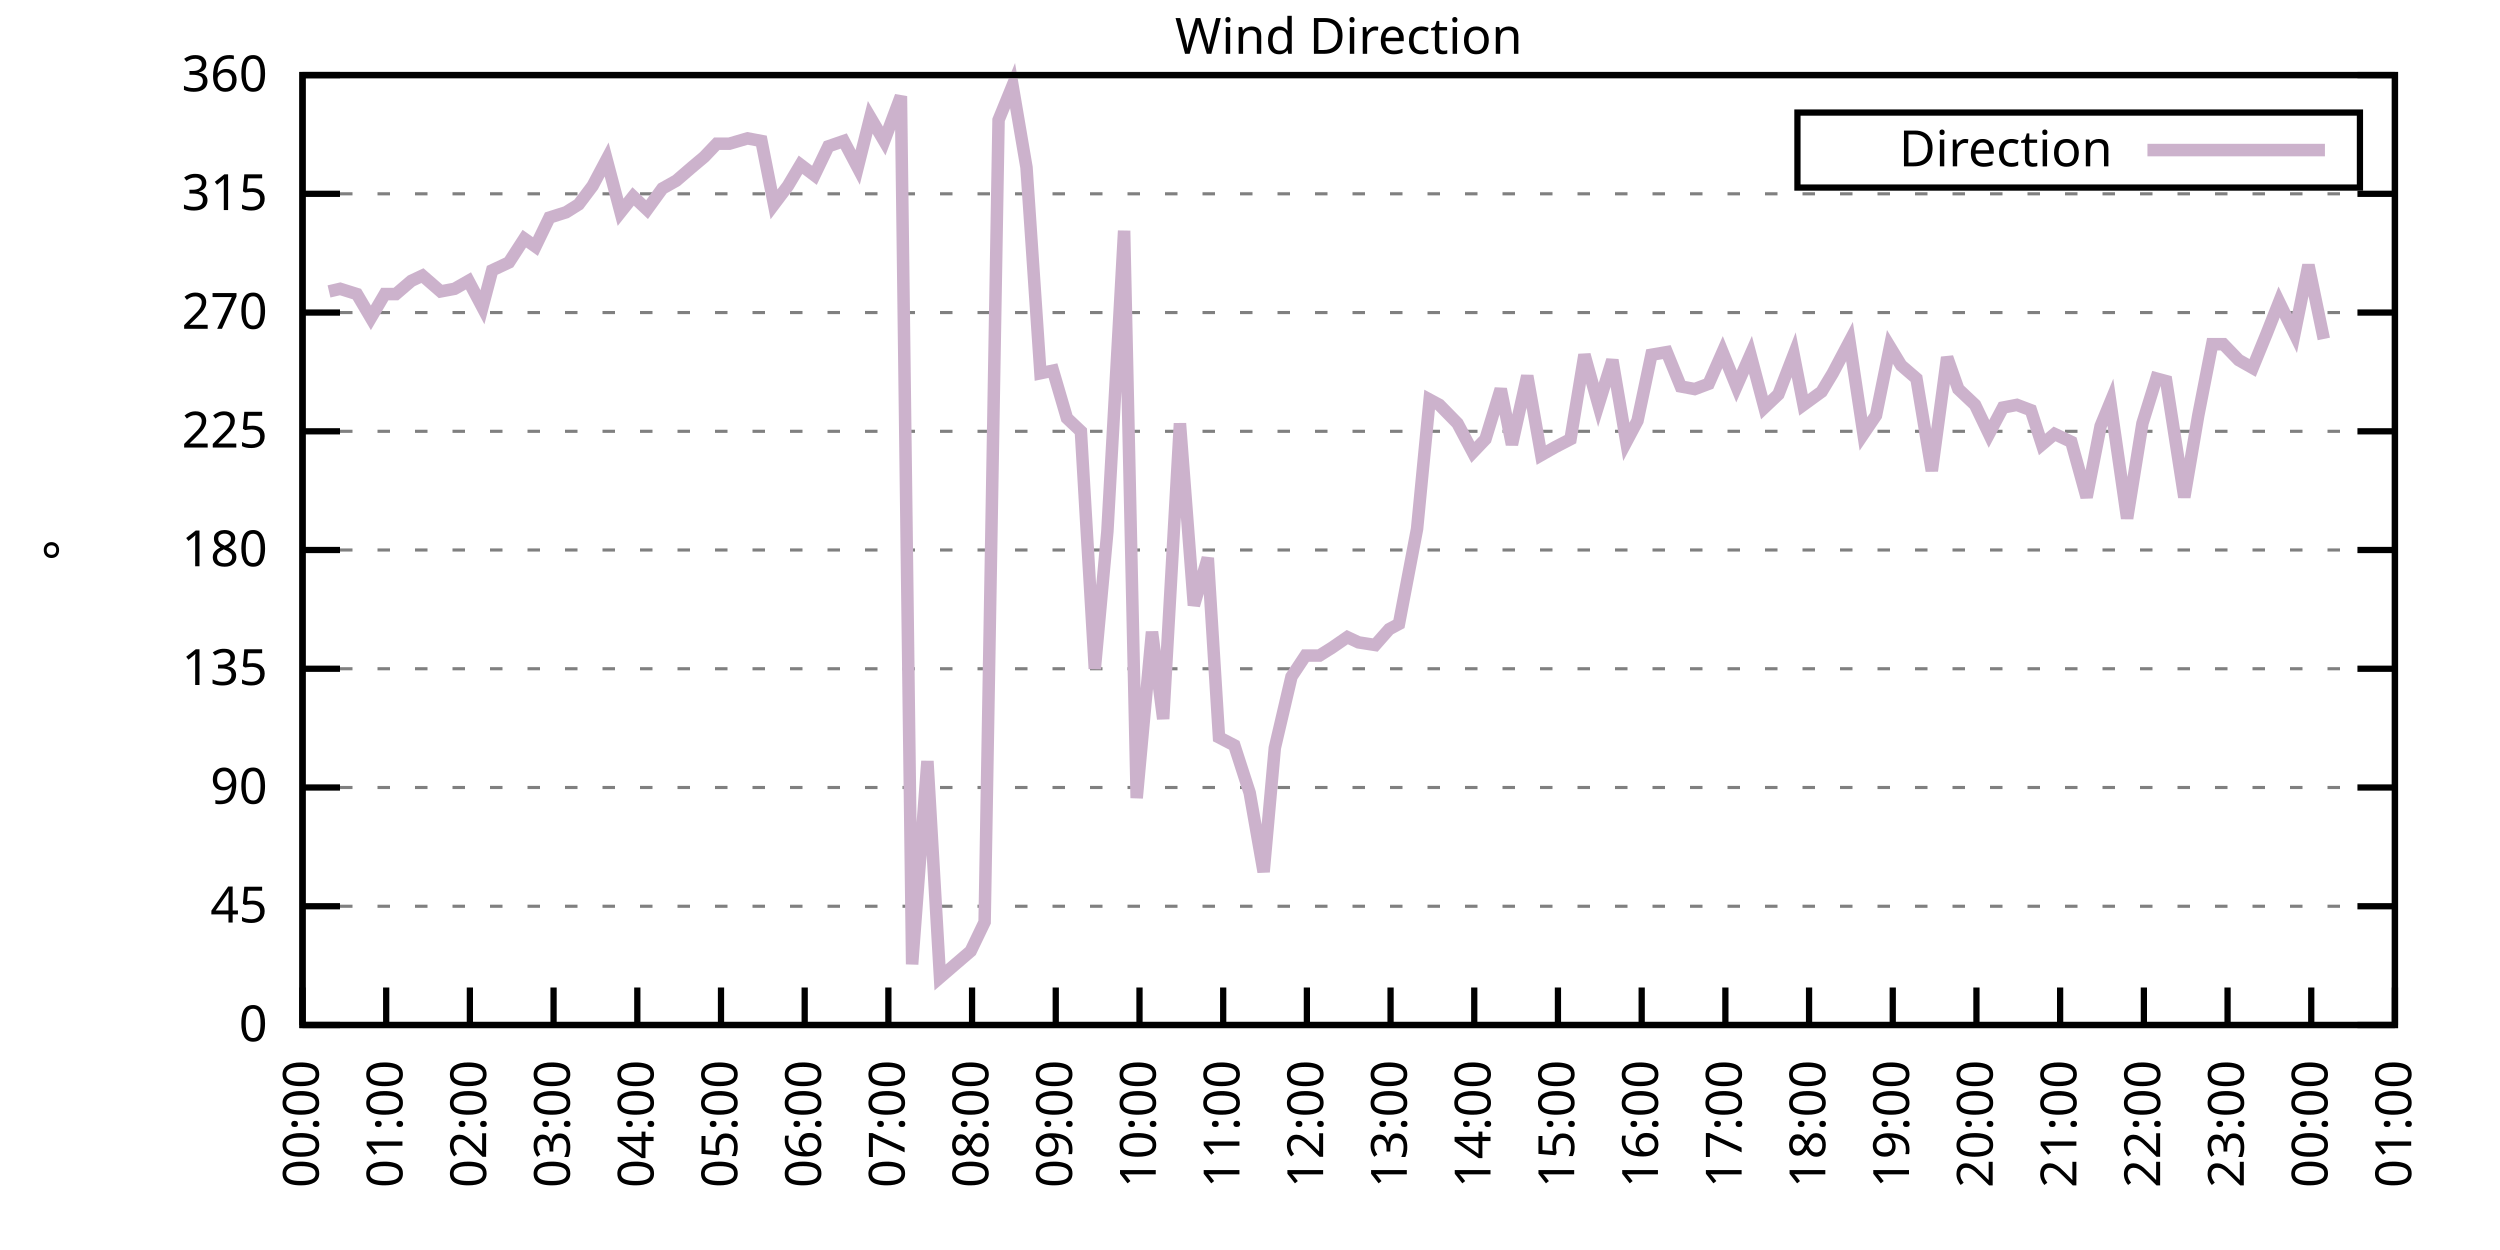
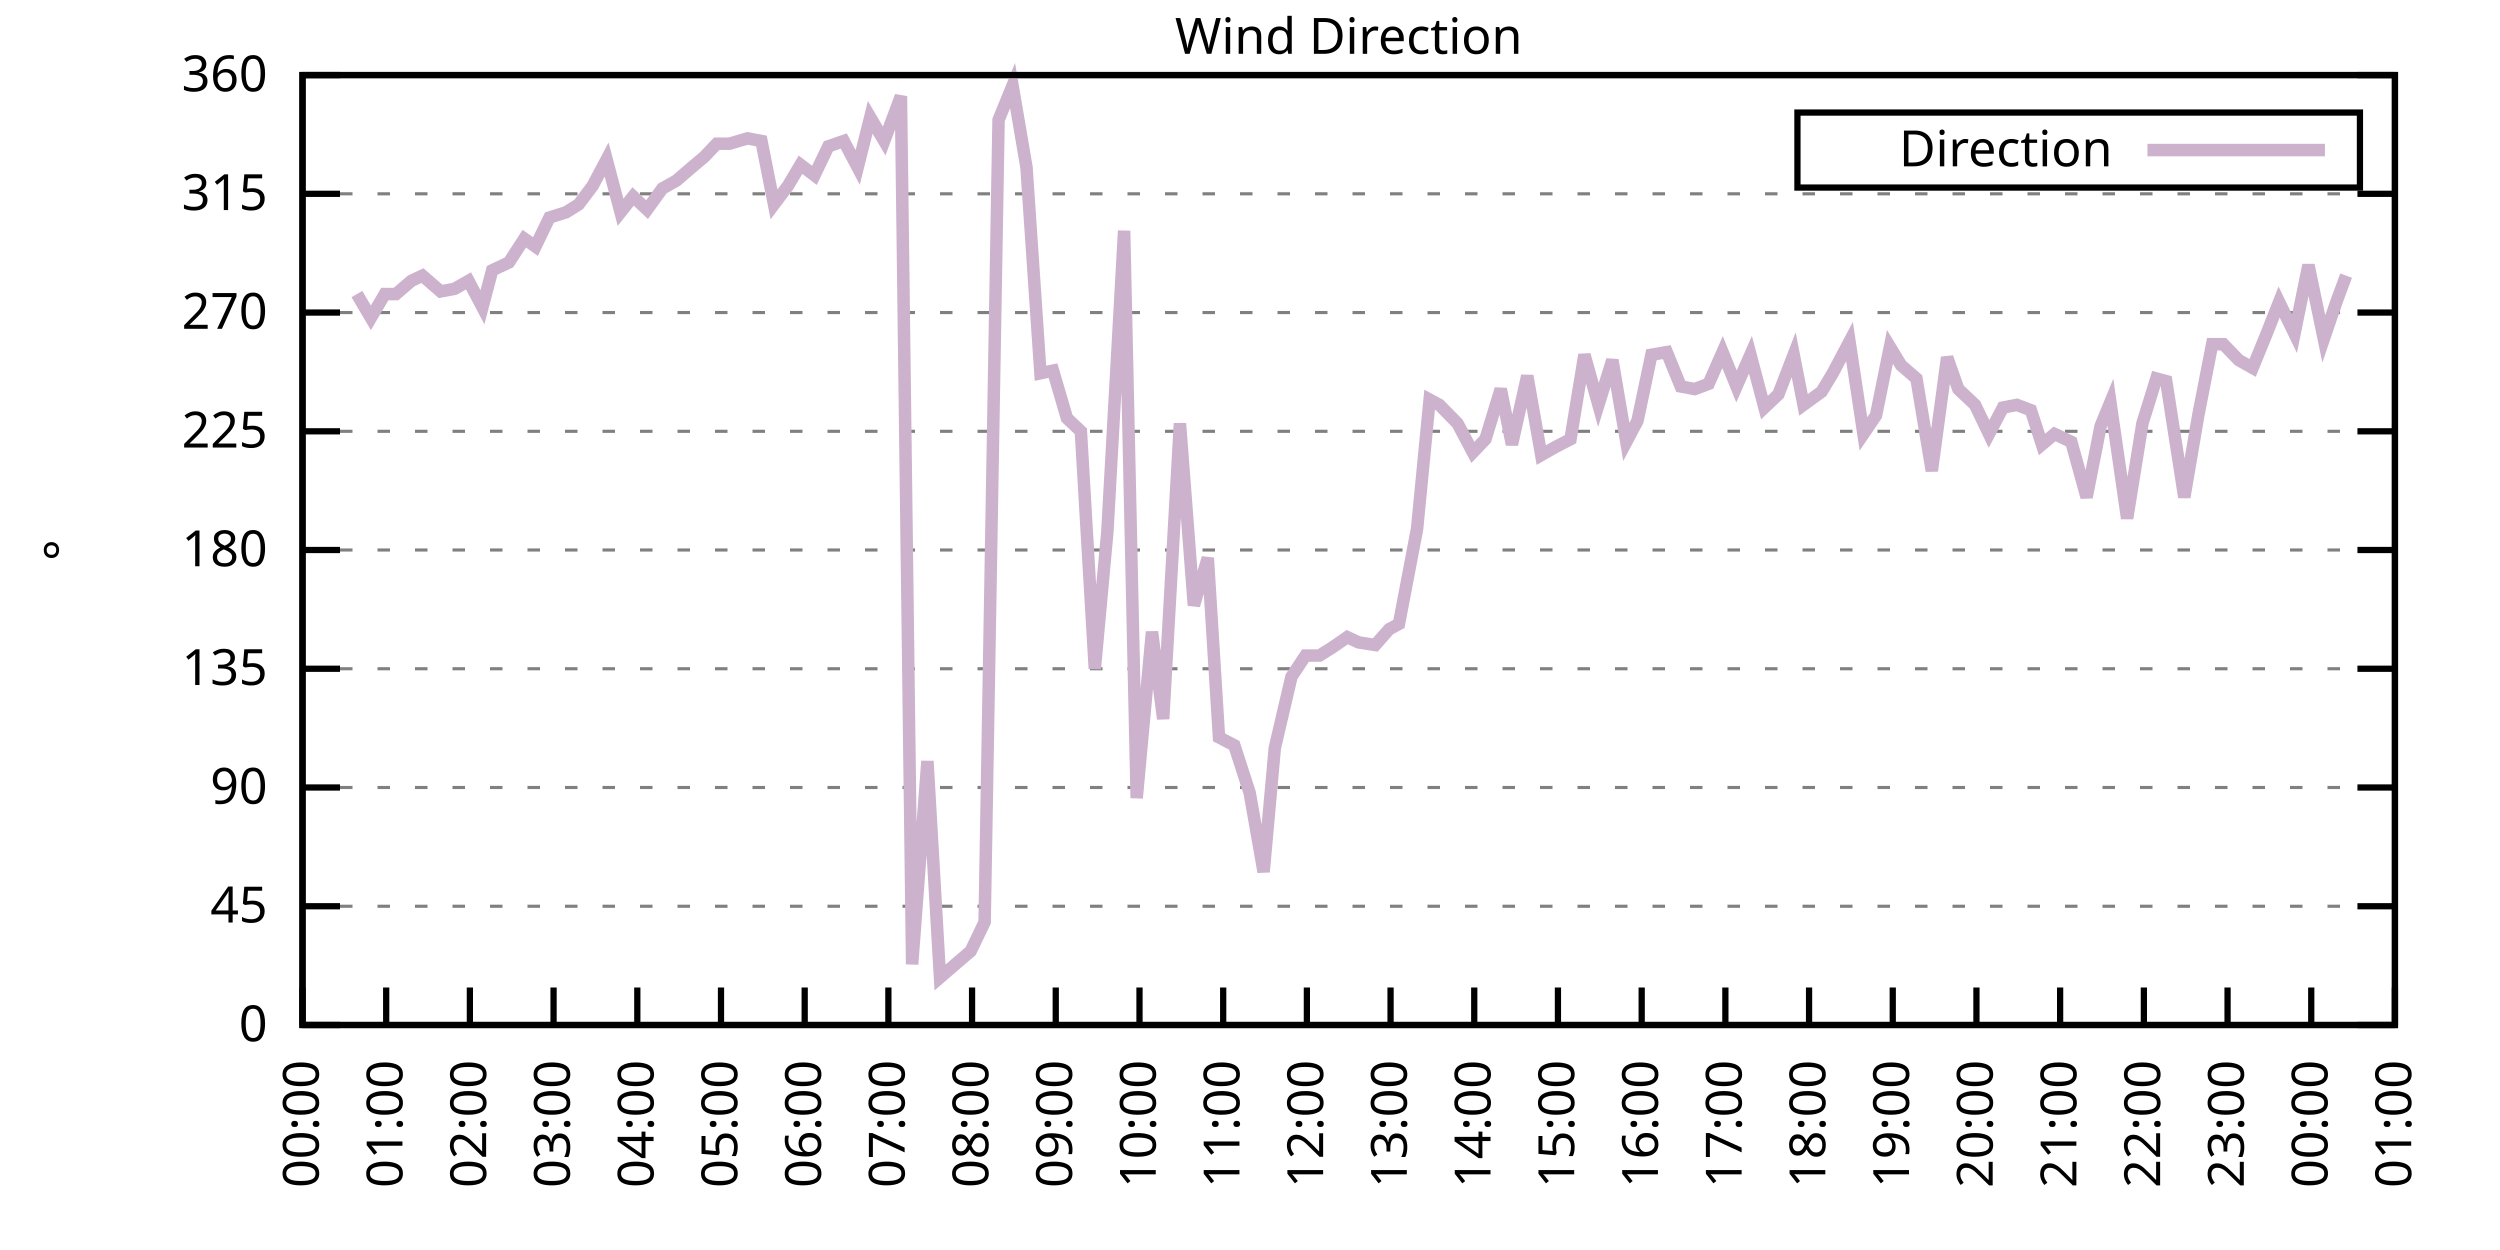
<svg xmlns="http://www.w3.org/2000/svg" xmlns:xlink="http://www.w3.org/1999/xlink" width="400" height="200" viewBox="0 0 400 200">
  <g id="gnuplot_canvas">
    <rect x="0" y="0" width="400" height="200" fill="none" />
    <defs>
      <circle id="gpDot" r="0.5" stroke-width="0.5" stroke="currentColor" />
      <path id="gpPt0" stroke-width="0.333" stroke="currentColor" d="M-1,0 h2 M0,-1 v2" />
      <path id="gpPt1" stroke-width="0.333" stroke="currentColor" d="M-1,-1 L1,1 M1,-1 L-1,1" />
      <path id="gpPt2" stroke-width="0.333" stroke="currentColor" d="M-1,0 L1,0 M0,-1 L0,1 M-1,-1 L1,1 M-1,1 L1,-1" />
      <rect id="gpPt3" stroke-width="0.333" stroke="currentColor" x="-1" y="-1" width="2" height="2" />
      <rect id="gpPt4" stroke-width="0.333" stroke="currentColor" fill="currentColor" x="-1" y="-1" width="2" height="2" />
      <circle id="gpPt5" stroke-width="0.333" stroke="currentColor" cx="0" cy="0" r="1" />
      <use xlink:href="#gpPt5" id="gpPt6" fill="currentColor" stroke="none" />
      <path id="gpPt7" stroke-width="0.333" stroke="currentColor" d="M0,-1.33 L-1.33,0.67 L1.33,0.67 z" />
      <use xlink:href="#gpPt7" id="gpPt8" fill="currentColor" stroke="none" />
      <use xlink:href="#gpPt7" id="gpPt9" stroke="currentColor" transform="rotate(180)" />
      <use xlink:href="#gpPt9" id="gpPt10" fill="currentColor" stroke="none" />
      <use xlink:href="#gpPt3" id="gpPt11" stroke="currentColor" transform="rotate(45)" />
      <use xlink:href="#gpPt11" id="gpPt12" fill="currentColor" stroke="none" />
      <path id="gpPt13" stroke-width="0.333" stroke="currentColor" d="M0,1.330 L1.265,0.411 L0.782,-1.067 L-0.782,-1.076 L-1.265,0.411 z" />
      <use xlink:href="#gpPt13" id="gpPt14" fill="currentColor" stroke="none" />
      <filter id="textbox" filterUnits="objectBoundingBox" x="0" y="0" height="1" width="1">
        <feFlood flood-color="white" flood-opacity="1" result="bgnd" />
        <feComposite in="SourceGraphic" in2="bgnd" operator="atop" />
      </filter>
      <filter id="greybox" filterUnits="objectBoundingBox" x="0" y="0" height="1" width="1">
        <feFlood flood-color="lightgrey" flood-opacity="1" result="grey" />
        <feComposite in="SourceGraphic" in2="grey" operator="atop" />
      </filter>
    </defs>
    <g fill="none" color="white" stroke="currentColor" stroke-width="1.00" stroke-linecap="butt" stroke-linejoin="miter">
</g>
    <g fill="none" color="black" stroke="currentColor" stroke-width="1.00" stroke-linecap="butt" stroke-linejoin="miter">
      <g stroke="none" shape-rendering="crispEdges">
        <polygon fill="rgb(255, 255, 255)" points="48.40,164.00 383.18,164.00 383.18,12.02 48.40,12.02 " />
      </g>
    </g>
    <g fill="none" color="black" stroke="currentColor" stroke-width="1.00" stroke-linecap="butt" stroke-linejoin="miter">
</g>
    <g fill="none" color="black" stroke="black" stroke-width="0.50" stroke-linecap="butt" stroke-linejoin="miter">
</g>
    <g fill="none" color="gray" stroke="currentColor" stroke-width="0.50" stroke-linecap="butt" stroke-linejoin="miter">
      <path stroke="gray" stroke-dasharray="2,4" class="gridline" d="M48.40,164.00 L383.19,164.00  " />
    </g>
    <g fill="none" color="gray" stroke="gray" stroke-width="1.00" stroke-linecap="butt" stroke-linejoin="miter">
</g>
    <g fill="none" color="black" stroke="currentColor" stroke-width="1.00" stroke-linecap="butt" stroke-linejoin="miter">
      <path stroke="black" d="M48.40,164.00 L54.40,164.00 M383.19,164.00 L377.19,164.00  " />
      <g transform="translate(42.80,166.60)" stroke="none" fill="black" font-family="Sans" font-size="8.00" text-anchor="end">
        <text>
          <tspan font-family="Sans"> 0</tspan>
        </text>
      </g>
    </g>
    <g fill="none" color="black" stroke="currentColor" stroke-width="1.00" stroke-linecap="butt" stroke-linejoin="miter">
</g>
    <g fill="none" color="black" stroke="black" stroke-width="0.50" stroke-linecap="butt" stroke-linejoin="miter">
</g>
    <g fill="none" color="gray" stroke="currentColor" stroke-width="0.50" stroke-linecap="butt" stroke-linejoin="miter">
      <path stroke="gray" stroke-dasharray="2,4" class="gridline" d="M48.40,145.00 L383.19,145.00  " />
    </g>
    <g fill="none" color="gray" stroke="gray" stroke-width="1.00" stroke-linecap="butt" stroke-linejoin="miter">
</g>
    <g fill="none" color="black" stroke="currentColor" stroke-width="1.00" stroke-linecap="butt" stroke-linejoin="miter">
      <path stroke="black" d="M48.40,145.00 L54.40,145.00 M383.19,145.00 L377.19,145.00  " />
      <g transform="translate(42.80,147.60)" stroke="none" fill="black" font-family="Sans" font-size="8.00" text-anchor="end">
        <text>
          <tspan font-family="Sans"> 45</tspan>
        </text>
      </g>
    </g>
    <g fill="none" color="black" stroke="currentColor" stroke-width="1.00" stroke-linecap="butt" stroke-linejoin="miter">
</g>
    <g fill="none" color="black" stroke="black" stroke-width="0.50" stroke-linecap="butt" stroke-linejoin="miter">
</g>
    <g fill="none" color="gray" stroke="currentColor" stroke-width="0.50" stroke-linecap="butt" stroke-linejoin="miter">
      <path stroke="gray" stroke-dasharray="2,4" class="gridline" d="M48.40,126.00 L383.19,126.00  " />
    </g>
    <g fill="none" color="gray" stroke="gray" stroke-width="1.00" stroke-linecap="butt" stroke-linejoin="miter">
</g>
    <g fill="none" color="black" stroke="currentColor" stroke-width="1.00" stroke-linecap="butt" stroke-linejoin="miter">
      <path stroke="black" d="M48.40,126.00 L54.40,126.00 M383.19,126.00 L377.19,126.00  " />
      <g transform="translate(42.80,128.60)" stroke="none" fill="black" font-family="Sans" font-size="8.00" text-anchor="end">
        <text>
          <tspan font-family="Sans"> 90</tspan>
        </text>
      </g>
    </g>
    <g fill="none" color="black" stroke="currentColor" stroke-width="1.00" stroke-linecap="butt" stroke-linejoin="miter">
</g>
    <g fill="none" color="black" stroke="black" stroke-width="0.50" stroke-linecap="butt" stroke-linejoin="miter">
</g>
    <g fill="none" color="gray" stroke="currentColor" stroke-width="0.50" stroke-linecap="butt" stroke-linejoin="miter">
      <path stroke="gray" stroke-dasharray="2,4" class="gridline" d="M48.40,107.00 L383.19,107.00  " />
    </g>
    <g fill="none" color="gray" stroke="gray" stroke-width="1.00" stroke-linecap="butt" stroke-linejoin="miter">
</g>
    <g fill="none" color="black" stroke="currentColor" stroke-width="1.00" stroke-linecap="butt" stroke-linejoin="miter">
      <path stroke="black" d="M48.40,107.00 L54.40,107.00 M383.19,107.00 L377.19,107.00  " />
      <g transform="translate(42.80,109.60)" stroke="none" fill="black" font-family="Sans" font-size="8.00" text-anchor="end">
        <text>
          <tspan font-family="Sans"> 135</tspan>
        </text>
      </g>
    </g>
    <g fill="none" color="black" stroke="currentColor" stroke-width="1.00" stroke-linecap="butt" stroke-linejoin="miter">
</g>
    <g fill="none" color="black" stroke="black" stroke-width="0.50" stroke-linecap="butt" stroke-linejoin="miter">
</g>
    <g fill="none" color="gray" stroke="currentColor" stroke-width="0.50" stroke-linecap="butt" stroke-linejoin="miter">
      <path stroke="gray" stroke-dasharray="2,4" class="gridline" d="M48.40,88.00 L383.19,88.00  " />
    </g>
    <g fill="none" color="gray" stroke="gray" stroke-width="1.00" stroke-linecap="butt" stroke-linejoin="miter">
</g>
    <g fill="none" color="black" stroke="currentColor" stroke-width="1.00" stroke-linecap="butt" stroke-linejoin="miter">
      <path stroke="black" d="M48.40,88.00 L54.40,88.00 M383.19,88.00 L377.19,88.00  " />
      <g transform="translate(42.80,90.60)" stroke="none" fill="black" font-family="Sans" font-size="8.00" text-anchor="end">
        <text>
          <tspan font-family="Sans"> 180</tspan>
        </text>
      </g>
    </g>
    <g fill="none" color="black" stroke="currentColor" stroke-width="1.00" stroke-linecap="butt" stroke-linejoin="miter">
</g>
    <g fill="none" color="black" stroke="black" stroke-width="0.50" stroke-linecap="butt" stroke-linejoin="miter">
</g>
    <g fill="none" color="gray" stroke="currentColor" stroke-width="0.50" stroke-linecap="butt" stroke-linejoin="miter">
      <path stroke="gray" stroke-dasharray="2,4" class="gridline" d="M48.40,69.01 L383.19,69.01  " />
    </g>
    <g fill="none" color="gray" stroke="gray" stroke-width="1.00" stroke-linecap="butt" stroke-linejoin="miter">
</g>
    <g fill="none" color="black" stroke="currentColor" stroke-width="1.00" stroke-linecap="butt" stroke-linejoin="miter">
      <path stroke="black" d="M48.40,69.01 L54.40,69.01 M383.19,69.01 L377.19,69.01  " />
      <g transform="translate(42.80,71.61)" stroke="none" fill="black" font-family="Sans" font-size="8.00" text-anchor="end">
        <text>
          <tspan font-family="Sans"> 225</tspan>
        </text>
      </g>
    </g>
    <g fill="none" color="black" stroke="currentColor" stroke-width="1.00" stroke-linecap="butt" stroke-linejoin="miter">
</g>
    <g fill="none" color="black" stroke="black" stroke-width="0.50" stroke-linecap="butt" stroke-linejoin="miter">
</g>
    <g fill="none" color="gray" stroke="currentColor" stroke-width="0.50" stroke-linecap="butt" stroke-linejoin="miter">
      <path stroke="gray" stroke-dasharray="2,4" class="gridline" d="M48.40,50.01 L383.19,50.01  " />
    </g>
    <g fill="none" color="gray" stroke="gray" stroke-width="1.00" stroke-linecap="butt" stroke-linejoin="miter">
</g>
    <g fill="none" color="black" stroke="currentColor" stroke-width="1.00" stroke-linecap="butt" stroke-linejoin="miter">
      <path stroke="black" d="M48.40,50.01 L54.40,50.01 M383.19,50.01 L377.19,50.01  " />
      <g transform="translate(42.80,52.61)" stroke="none" fill="black" font-family="Sans" font-size="8.00" text-anchor="end">
        <text>
          <tspan font-family="Sans"> 270</tspan>
        </text>
      </g>
    </g>
    <g fill="none" color="black" stroke="currentColor" stroke-width="1.00" stroke-linecap="butt" stroke-linejoin="miter">
</g>
    <g fill="none" color="black" stroke="black" stroke-width="0.50" stroke-linecap="butt" stroke-linejoin="miter">
</g>
    <g fill="none" color="gray" stroke="currentColor" stroke-width="0.50" stroke-linecap="butt" stroke-linejoin="miter">
      <path stroke="gray" stroke-dasharray="2,4" class="gridline" d="M48.40,31.01 L383.19,31.01  " />
    </g>
    <g fill="none" color="gray" stroke="gray" stroke-width="1.00" stroke-linecap="butt" stroke-linejoin="miter">
</g>
    <g fill="none" color="black" stroke="currentColor" stroke-width="1.00" stroke-linecap="butt" stroke-linejoin="miter">
      <path stroke="black" d="M48.40,31.01 L54.40,31.01 M383.19,31.01 L377.19,31.01  " />
      <g transform="translate(42.80,33.61)" stroke="none" fill="black" font-family="Sans" font-size="8.00" text-anchor="end">
        <text>
          <tspan font-family="Sans"> 315</tspan>
        </text>
      </g>
    </g>
    <g fill="none" color="black" stroke="currentColor" stroke-width="1.00" stroke-linecap="butt" stroke-linejoin="miter">
</g>
    <g fill="none" color="black" stroke="black" stroke-width="0.50" stroke-linecap="butt" stroke-linejoin="miter">
</g>
    <g fill="none" color="gray" stroke="currentColor" stroke-width="0.50" stroke-linecap="butt" stroke-linejoin="miter">
      <path stroke="gray" stroke-dasharray="2,4" class="gridline" d="M48.40,12.01 L383.19,12.01  " />
    </g>
    <g fill="none" color="gray" stroke="gray" stroke-width="1.00" stroke-linecap="butt" stroke-linejoin="miter">
</g>
    <g fill="none" color="black" stroke="currentColor" stroke-width="1.00" stroke-linecap="butt" stroke-linejoin="miter">
      <path stroke="black" d="M48.40,12.01 L54.40,12.01 M383.19,12.01 L377.19,12.01  " />
      <g transform="translate(42.80,14.61)" stroke="none" fill="black" font-family="Sans" font-size="8.00" text-anchor="end">
        <text>
          <tspan font-family="Sans"> 360</tspan>
        </text>
      </g>
    </g>
    <g fill="none" color="black" stroke="currentColor" stroke-width="1.00" stroke-linecap="butt" stroke-linejoin="miter">
      <path stroke="black" d="M48.40,164.00 L48.40,158.00  " />
      <g transform="translate(51.00,169.60) rotate(270.00)" stroke="none" fill="black" font-family="Sans" font-size="8.00" text-anchor="end">
        <text>
          <tspan font-family="Sans">00:00</tspan>
        </text>
      </g>
    </g>
    <g fill="none" color="black" stroke="currentColor" stroke-width="1.00" stroke-linecap="butt" stroke-linejoin="miter">
      <path stroke="black" d="M61.79,164.00 L61.79,158.00  " />
      <g transform="translate(64.39,169.60) rotate(270.00)" stroke="none" fill="black" font-family="Sans" font-size="8.00" text-anchor="end">
        <text>
          <tspan font-family="Sans">01:00</tspan>
        </text>
      </g>
    </g>
    <g fill="none" color="black" stroke="currentColor" stroke-width="1.00" stroke-linecap="butt" stroke-linejoin="miter">
      <path stroke="black" d="M75.18,164.00 L75.18,158.00  " />
      <g transform="translate(77.78,169.60) rotate(270.00)" stroke="none" fill="black" font-family="Sans" font-size="8.00" text-anchor="end">
        <text>
          <tspan font-family="Sans">02:00</tspan>
        </text>
      </g>
    </g>
    <g fill="none" color="black" stroke="currentColor" stroke-width="1.00" stroke-linecap="butt" stroke-linejoin="miter">
      <path stroke="black" d="M88.57,164.00 L88.57,158.00  " />
      <g transform="translate(91.17,169.60) rotate(270.00)" stroke="none" fill="black" font-family="Sans" font-size="8.00" text-anchor="end">
        <text>
          <tspan font-family="Sans">03:00</tspan>
        </text>
      </g>
    </g>
    <g fill="none" color="black" stroke="currentColor" stroke-width="1.00" stroke-linecap="butt" stroke-linejoin="miter">
      <path stroke="black" d="M101.97,164.00 L101.97,158.00  " />
      <g transform="translate(104.57,169.60) rotate(270.00)" stroke="none" fill="black" font-family="Sans" font-size="8.00" text-anchor="end">
        <text>
          <tspan font-family="Sans">04:00</tspan>
        </text>
      </g>
    </g>
    <g fill="none" color="black" stroke="currentColor" stroke-width="1.00" stroke-linecap="butt" stroke-linejoin="miter">
      <path stroke="black" d="M115.36,164.00 L115.36,158.00  " />
      <g transform="translate(117.96,169.60) rotate(270.00)" stroke="none" fill="black" font-family="Sans" font-size="8.00" text-anchor="end">
        <text>
          <tspan font-family="Sans">05:00</tspan>
        </text>
      </g>
    </g>
    <g fill="none" color="black" stroke="currentColor" stroke-width="1.00" stroke-linecap="butt" stroke-linejoin="miter">
      <path stroke="black" d="M128.75,164.00 L128.75,158.00  " />
      <g transform="translate(131.35,169.60) rotate(270.00)" stroke="none" fill="black" font-family="Sans" font-size="8.00" text-anchor="end">
        <text>
          <tspan font-family="Sans">06:00</tspan>
        </text>
      </g>
    </g>
    <g fill="none" color="black" stroke="currentColor" stroke-width="1.00" stroke-linecap="butt" stroke-linejoin="miter">
      <path stroke="black" d="M142.14,164.00 L142.14,158.00  " />
      <g transform="translate(144.74,169.60) rotate(270.00)" stroke="none" fill="black" font-family="Sans" font-size="8.00" text-anchor="end">
        <text>
          <tspan font-family="Sans">07:00</tspan>
        </text>
      </g>
    </g>
    <g fill="none" color="black" stroke="currentColor" stroke-width="1.00" stroke-linecap="butt" stroke-linejoin="miter">
      <path stroke="black" d="M155.53,164.00 L155.53,158.00  " />
      <g transform="translate(158.13,169.60) rotate(270.00)" stroke="none" fill="black" font-family="Sans" font-size="8.00" text-anchor="end">
        <text>
          <tspan font-family="Sans">08:00</tspan>
        </text>
      </g>
    </g>
    <g fill="none" color="black" stroke="currentColor" stroke-width="1.00" stroke-linecap="butt" stroke-linejoin="miter">
      <path stroke="black" d="M168.92,164.00 L168.92,158.00  " />
      <g transform="translate(171.52,169.60) rotate(270.00)" stroke="none" fill="black" font-family="Sans" font-size="8.00" text-anchor="end">
        <text>
          <tspan font-family="Sans">09:00</tspan>
        </text>
      </g>
    </g>
    <g fill="none" color="black" stroke="currentColor" stroke-width="1.00" stroke-linecap="butt" stroke-linejoin="miter">
      <path stroke="black" d="M182.32,164.00 L182.32,158.00  " />
      <g transform="translate(184.92,169.60) rotate(270.00)" stroke="none" fill="black" font-family="Sans" font-size="8.00" text-anchor="end">
        <text>
          <tspan font-family="Sans">10:00</tspan>
        </text>
      </g>
    </g>
    <g fill="none" color="black" stroke="currentColor" stroke-width="1.00" stroke-linecap="butt" stroke-linejoin="miter">
      <path stroke="black" d="M195.71,164.00 L195.71,158.00  " />
      <g transform="translate(198.31,169.60) rotate(270.00)" stroke="none" fill="black" font-family="Sans" font-size="8.00" text-anchor="end">
        <text>
          <tspan font-family="Sans">11:00</tspan>
        </text>
      </g>
    </g>
    <g fill="none" color="black" stroke="currentColor" stroke-width="1.00" stroke-linecap="butt" stroke-linejoin="miter">
      <path stroke="black" d="M209.10,164.00 L209.10,158.00  " />
      <g transform="translate(211.70,169.60) rotate(270.00)" stroke="none" fill="black" font-family="Sans" font-size="8.00" text-anchor="end">
        <text>
          <tspan font-family="Sans">12:00</tspan>
        </text>
      </g>
    </g>
    <g fill="none" color="black" stroke="currentColor" stroke-width="1.00" stroke-linecap="butt" stroke-linejoin="miter">
      <path stroke="black" d="M222.49,164.00 L222.49,158.00  " />
      <g transform="translate(225.09,169.60) rotate(270.00)" stroke="none" fill="black" font-family="Sans" font-size="8.00" text-anchor="end">
        <text>
          <tspan font-family="Sans">13:00</tspan>
        </text>
      </g>
    </g>
    <g fill="none" color="black" stroke="currentColor" stroke-width="1.00" stroke-linecap="butt" stroke-linejoin="miter">
      <path stroke="black" d="M235.88,164.00 L235.88,158.00  " />
      <g transform="translate(238.48,169.60) rotate(270.00)" stroke="none" fill="black" font-family="Sans" font-size="8.00" text-anchor="end">
        <text>
          <tspan font-family="Sans">14:00</tspan>
        </text>
      </g>
    </g>
    <g fill="none" color="black" stroke="currentColor" stroke-width="1.00" stroke-linecap="butt" stroke-linejoin="miter">
      <path stroke="black" d="M249.27,164.00 L249.27,158.00  " />
      <g transform="translate(251.87,169.60) rotate(270.00)" stroke="none" fill="black" font-family="Sans" font-size="8.00" text-anchor="end">
        <text>
          <tspan font-family="Sans">15:00</tspan>
        </text>
      </g>
    </g>
    <g fill="none" color="black" stroke="currentColor" stroke-width="1.00" stroke-linecap="butt" stroke-linejoin="miter">
      <path stroke="black" d="M262.67,164.00 L262.67,158.00  " />
      <g transform="translate(265.27,169.60) rotate(270.00)" stroke="none" fill="black" font-family="Sans" font-size="8.00" text-anchor="end">
        <text>
          <tspan font-family="Sans">16:00</tspan>
        </text>
      </g>
    </g>
    <g fill="none" color="black" stroke="currentColor" stroke-width="1.00" stroke-linecap="butt" stroke-linejoin="miter">
      <path stroke="black" d="M276.06,164.00 L276.06,158.00  " />
      <g transform="translate(278.66,169.60) rotate(270.00)" stroke="none" fill="black" font-family="Sans" font-size="8.00" text-anchor="end">
        <text>
          <tspan font-family="Sans">17:00</tspan>
        </text>
      </g>
    </g>
    <g fill="none" color="black" stroke="currentColor" stroke-width="1.00" stroke-linecap="butt" stroke-linejoin="miter">
      <path stroke="black" d="M289.45,164.00 L289.45,158.00  " />
      <g transform="translate(292.05,169.60) rotate(270.00)" stroke="none" fill="black" font-family="Sans" font-size="8.00" text-anchor="end">
        <text>
          <tspan font-family="Sans">18:00</tspan>
        </text>
      </g>
    </g>
    <g fill="none" color="black" stroke="currentColor" stroke-width="1.00" stroke-linecap="butt" stroke-linejoin="miter">
      <path stroke="black" d="M302.84,164.00 L302.84,158.00  " />
      <g transform="translate(305.44,169.60) rotate(270.00)" stroke="none" fill="black" font-family="Sans" font-size="8.00" text-anchor="end">
        <text>
          <tspan font-family="Sans">19:00</tspan>
        </text>
      </g>
    </g>
    <g fill="none" color="black" stroke="currentColor" stroke-width="1.00" stroke-linecap="butt" stroke-linejoin="miter">
      <path stroke="black" d="M316.23,164.00 L316.23,158.00  " />
      <g transform="translate(318.83,169.60) rotate(270.00)" stroke="none" fill="black" font-family="Sans" font-size="8.00" text-anchor="end">
        <text>
          <tspan font-family="Sans">20:00</tspan>
        </text>
      </g>
    </g>
    <g fill="none" color="black" stroke="currentColor" stroke-width="1.00" stroke-linecap="butt" stroke-linejoin="miter">
      <path stroke="black" d="M329.62,164.00 L329.62,158.00  " />
      <g transform="translate(332.22,169.60) rotate(270.00)" stroke="none" fill="black" font-family="Sans" font-size="8.00" text-anchor="end">
        <text>
          <tspan font-family="Sans">21:00</tspan>
        </text>
      </g>
    </g>
    <g fill="none" color="black" stroke="currentColor" stroke-width="1.00" stroke-linecap="butt" stroke-linejoin="miter">
      <path stroke="black" d="M343.02,164.00 L343.02,158.00  " />
      <g transform="translate(345.62,169.60) rotate(270.00)" stroke="none" fill="black" font-family="Sans" font-size="8.00" text-anchor="end">
        <text>
          <tspan font-family="Sans">22:00</tspan>
        </text>
      </g>
    </g>
    <g fill="none" color="black" stroke="currentColor" stroke-width="1.00" stroke-linecap="butt" stroke-linejoin="miter">
      <path stroke="black" d="M356.41,164.00 L356.41,158.00  " />
      <g transform="translate(359.01,169.60) rotate(270.00)" stroke="none" fill="black" font-family="Sans" font-size="8.00" text-anchor="end">
        <text>
          <tspan font-family="Sans">23:00</tspan>
        </text>
      </g>
    </g>
    <g fill="none" color="black" stroke="currentColor" stroke-width="1.00" stroke-linecap="butt" stroke-linejoin="miter">
      <path stroke="black" d="M369.80,164.00 L369.80,158.00  " />
      <g transform="translate(372.40,169.60) rotate(270.00)" stroke="none" fill="black" font-family="Sans" font-size="8.00" text-anchor="end">
        <text>
          <tspan font-family="Sans">00:00</tspan>
        </text>
      </g>
    </g>
    <g fill="none" color="black" stroke="currentColor" stroke-width="1.00" stroke-linecap="butt" stroke-linejoin="miter">
      <path stroke="black" d="M383.19,164.00 L383.19,158.00  " />
      <g transform="translate(385.79,169.60) rotate(270.00)" stroke="none" fill="black" font-family="Sans" font-size="8.00" text-anchor="end">
        <text>
          <tspan font-family="Sans">01:00</tspan>
        </text>
      </g>
    </g>
    <g fill="none" color="black" stroke="currentColor" stroke-width="1.00" stroke-linecap="butt" stroke-linejoin="miter">
</g>
    <g fill="none" color="black" stroke="currentColor" stroke-width="1.00" stroke-linecap="butt" stroke-linejoin="miter">
      <path stroke="black" d="M48.40,12.01 L48.40,164.00 L383.19,164.00 L383.19,12.01 L48.40,12.01 Z  " />
    </g>
    <g fill="none" color="black" stroke="currentColor" stroke-width="1.00" stroke-linecap="butt" stroke-linejoin="miter">
</g>
    <g fill="none" color="black" stroke="currentColor" stroke-width="1.00" stroke-linecap="butt" stroke-linejoin="miter">
      <path stroke="black" d="M287.59,30.01 L287.59,18.01 L377.59,18.01 L377.59,30.01 L287.59,30.01 Z  " />
    </g>
    <g id="Wind_direction_plot_1">
      <g fill="none" color="white" stroke="black" stroke-width="2.00" stroke-linecap="butt" stroke-linejoin="miter">
</g>
      <g fill="none" color="black" stroke="currentColor" stroke-width="2.00" stroke-linecap="butt" stroke-linejoin="miter">
        <g transform="translate(337.99,26.61)" stroke="none" fill="black" font-family="Sans" font-size="8.00" text-anchor="end">
          <text>
            <tspan font-family="Sans">Direction</tspan>
          </text>
        </g>
      </g>
      <g fill="none" color="black" stroke="currentColor" stroke-width="2.00" stroke-linecap="butt" stroke-linejoin="miter">
-         <path stroke="rgb(204, 178, 204)" d="M343.59,24.01 L371.99,24.01 M52.64,46.63 L54.43,46.21 L57.10,47.05 L59.34,50.85 L61.57,47.05 L63.35,47.05   L65.81,44.94 L67.59,44.10 L70.50,46.63 L72.73,46.21 L74.96,44.94 L77.19,49.16 L78.75,43.25 L81.43,41.99   L83.89,38.19 L85.67,39.45 L87.91,34.81 L90.58,33.96 L92.59,32.70 L94.82,29.74 L97.06,25.52 L99.29,33.96   L101.30,31.43 L103.53,33.54 L105.98,30.16 L108.22,28.90 L110.67,26.79 L112.68,25.10 L114.69,22.99 L116.70,22.99   L119.60,22.14 L121.83,22.56 L123.84,32.70 L126.07,29.74 L128.08,26.36 L130.31,28.05 L132.54,23.41 L135.00,22.56   L137.23,26.79 L139.24,18.77 L141.47,22.56 L144.15,15.39 L145.94,154.29 L148.39,121.78 L150.40,156.40 L152.85,154.29   L155.31,152.18 L157.54,147.53 L159.77,19.19 L162.01,13.70 L164.24,26.79 L166.47,59.72 L168.48,59.30 L170.71,66.90   L172.94,69.01 L175.17,107.00 L177.18,85.05 L179.86,36.92 L181.87,127.69 L184.32,101.09 L186.11,115.03 L188.79,67.74   L191.02,96.87 L193.25,89.27 L195.04,117.98 L197.49,119.25 L199.95,126.85 L202.18,139.51 L203.97,119.67 L206.64,108.27   L208.88,104.89 L211.11,104.89 L213.12,103.63 L215.57,101.94 L217.36,102.78 L220.04,103.20 L222.27,100.67 L223.83,99.83   L226.73,84.63 L228.74,63.94 L230.30,64.78 L233.20,67.74 L235.66,72.38 L237.67,70.27 L240.12,62.25 L241.91,71.12   L244.36,60.14 L246.60,72.81 L248.83,71.54 L251.28,70.27 L253.51,56.76 L255.75,64.78 L257.98,57.61 L260.21,70.70   L262.00,67.32 L264.23,56.76 L266.68,56.34 L268.92,61.83 L271.15,62.25 L273.38,61.41 L275.61,56.34 L277.84,61.83   L280.07,56.76 L282.31,65.21 L284.54,63.10 L286.99,56.76 L288.56,64.78 L291.46,62.67 L293.24,59.72 L295.92,54.65   L298.15,69.43 L300.16,66.47 L302.39,55.50 L304.18,58.45 L306.63,60.56 L309.09,75.34 L311.54,57.18 L313.33,62.25   L316.01,64.78 L318.24,69.43 L320.47,65.21 L322.70,64.78 L324.94,65.63 L326.72,71.12 L328.73,69.43 L331.41,70.70   L333.86,79.56 L336.10,68.16 L337.66,64.36 L340.34,82.94 L342.79,67.74 L345.02,60.56 L346.59,60.98 L349.49,79.56   L351.72,66.47 L353.95,55.07 L355.74,55.07 L358.19,57.61 L360.42,58.87 L362.66,53.39 L364.66,48.32 L367.12,53.39   L369.35,42.41 L371.81,54.23  " />
+         <path stroke="rgb(204, 178, 204)" d="M343.59,24.01 L371.99,24.01 M57.10,47.05 L59.34,50.85 L61.57,47.05 L63.35,47.05 L65.81,44.94 L67.59,44.10   L70.50,46.63 L72.73,46.21 L74.96,44.94 L77.19,49.16 L78.75,43.25 L81.43,41.99 L83.89,38.19 L85.67,39.45   L87.91,34.81 L90.58,33.96 L92.59,32.70 L94.82,29.74 L97.06,25.52 L99.29,33.96 L101.30,31.43 L103.53,33.54   L105.98,30.16 L108.22,28.90 L110.67,26.79 L112.68,25.10 L114.69,22.99 L116.70,22.99 L119.60,22.14 L121.83,22.56   L123.84,32.70 L126.07,29.74 L128.08,26.36 L130.31,28.05 L132.54,23.41 L135.00,22.56 L137.23,26.79 L139.24,18.77   L141.47,22.56 L144.15,15.39 L145.94,154.29 L148.39,121.78 L150.40,156.40 L152.85,154.29 L155.31,152.18 L157.54,147.53   L159.77,19.19 L162.01,13.70 L164.24,26.79 L166.47,59.72 L168.48,59.30 L170.71,66.90 L172.94,69.01 L175.17,107.00   L177.18,85.05 L179.86,36.92 L181.87,127.69 L184.32,101.09 L186.11,115.03 L188.79,67.74 L191.02,96.87 L193.25,89.27   L195.04,117.98 L197.49,119.25 L199.95,126.85 L202.18,139.51 L203.97,119.67 L206.64,108.27 L208.88,104.89 L211.11,104.89   L213.12,103.63 L215.57,101.94 L217.36,102.78 L220.04,103.20 L222.27,100.67 L223.83,99.83 L226.73,84.63 L228.74,63.94   L230.30,64.78 L233.20,67.74 L235.66,72.38 L237.67,70.27 L240.12,62.25 L241.91,71.12 L244.36,60.14 L246.60,72.81   L248.83,71.54 L251.28,70.27 L253.51,56.76 L255.75,64.78 L257.98,57.61 L260.21,70.70 L262.00,67.32 L264.23,56.76   L266.68,56.34 L268.92,61.83 L271.15,62.25 L273.38,61.41 L275.61,56.34 L277.84,61.83 L280.07,56.76 L282.31,65.21   L284.54,63.10 L286.99,56.76 L288.56,64.78 L291.46,62.67 L293.24,59.72 L295.92,54.65 L298.15,69.43 L300.16,66.47   L302.39,55.50 L304.18,58.45 L306.63,60.56 L309.09,75.34 L311.54,57.18 L313.33,62.25 L316.01,64.78 L318.24,69.43   L320.47,65.21 L322.70,64.78 L324.94,65.63 L326.72,71.12 L328.73,69.43 L331.41,70.70 L333.86,79.56 L336.10,68.16   L337.66,64.36 L340.34,82.94 L342.79,67.74 L345.02,60.56 L346.59,60.98 L349.49,79.56 L351.72,66.47 L353.95,55.07   L355.74,55.07 L358.19,57.61 L360.42,58.87 L362.66,53.39 L364.66,48.32 L367.12,53.39 L369.35,42.41 L371.81,54.23   L373.82,48.32 L375.38,44.10  " />
      </g>
    </g>
    <g fill="none" color="black" stroke="currentColor" stroke-width="2.00" stroke-linecap="butt" stroke-linejoin="miter">
</g>
    <g fill="none" color="black" stroke="black" stroke-width="1.00" stroke-linecap="butt" stroke-linejoin="miter">
</g>
    <g fill="none" color="black" stroke="currentColor" stroke-width="1.00" stroke-linecap="butt" stroke-linejoin="miter">
      <path stroke="black" d="M48.40,12.01 L48.40,164.00 L383.19,164.00 L383.19,12.01 L48.40,12.01 Z  " />
      <g transform="translate(12.80,88.01) rotate(270.00)" stroke="none" fill="black" font-family="Sans" font-size="8.00" text-anchor="middle">
        <text>
          <tspan font-family="Sans">°</tspan>
        </text>
      </g>
    </g>
    <g fill="none" color="black" stroke="currentColor" stroke-width="1.00" stroke-linecap="butt" stroke-linejoin="miter">
</g>
    <g fill="none" color="black" stroke="currentColor" stroke-width="1.00" stroke-linecap="butt" stroke-linejoin="miter">
      <g transform="translate(215.79,8.61)" stroke="none" fill="black" font-family="Sans" font-size="8.00" text-anchor="middle">
        <text>
          <tspan font-family="Sans">Wind Direction</tspan>
        </text>
      </g>
    </g>
    <g fill="none" color="black" stroke="currentColor" stroke-width="1.00" stroke-linecap="butt" stroke-linejoin="miter">
</g>
  </g>
</svg>
